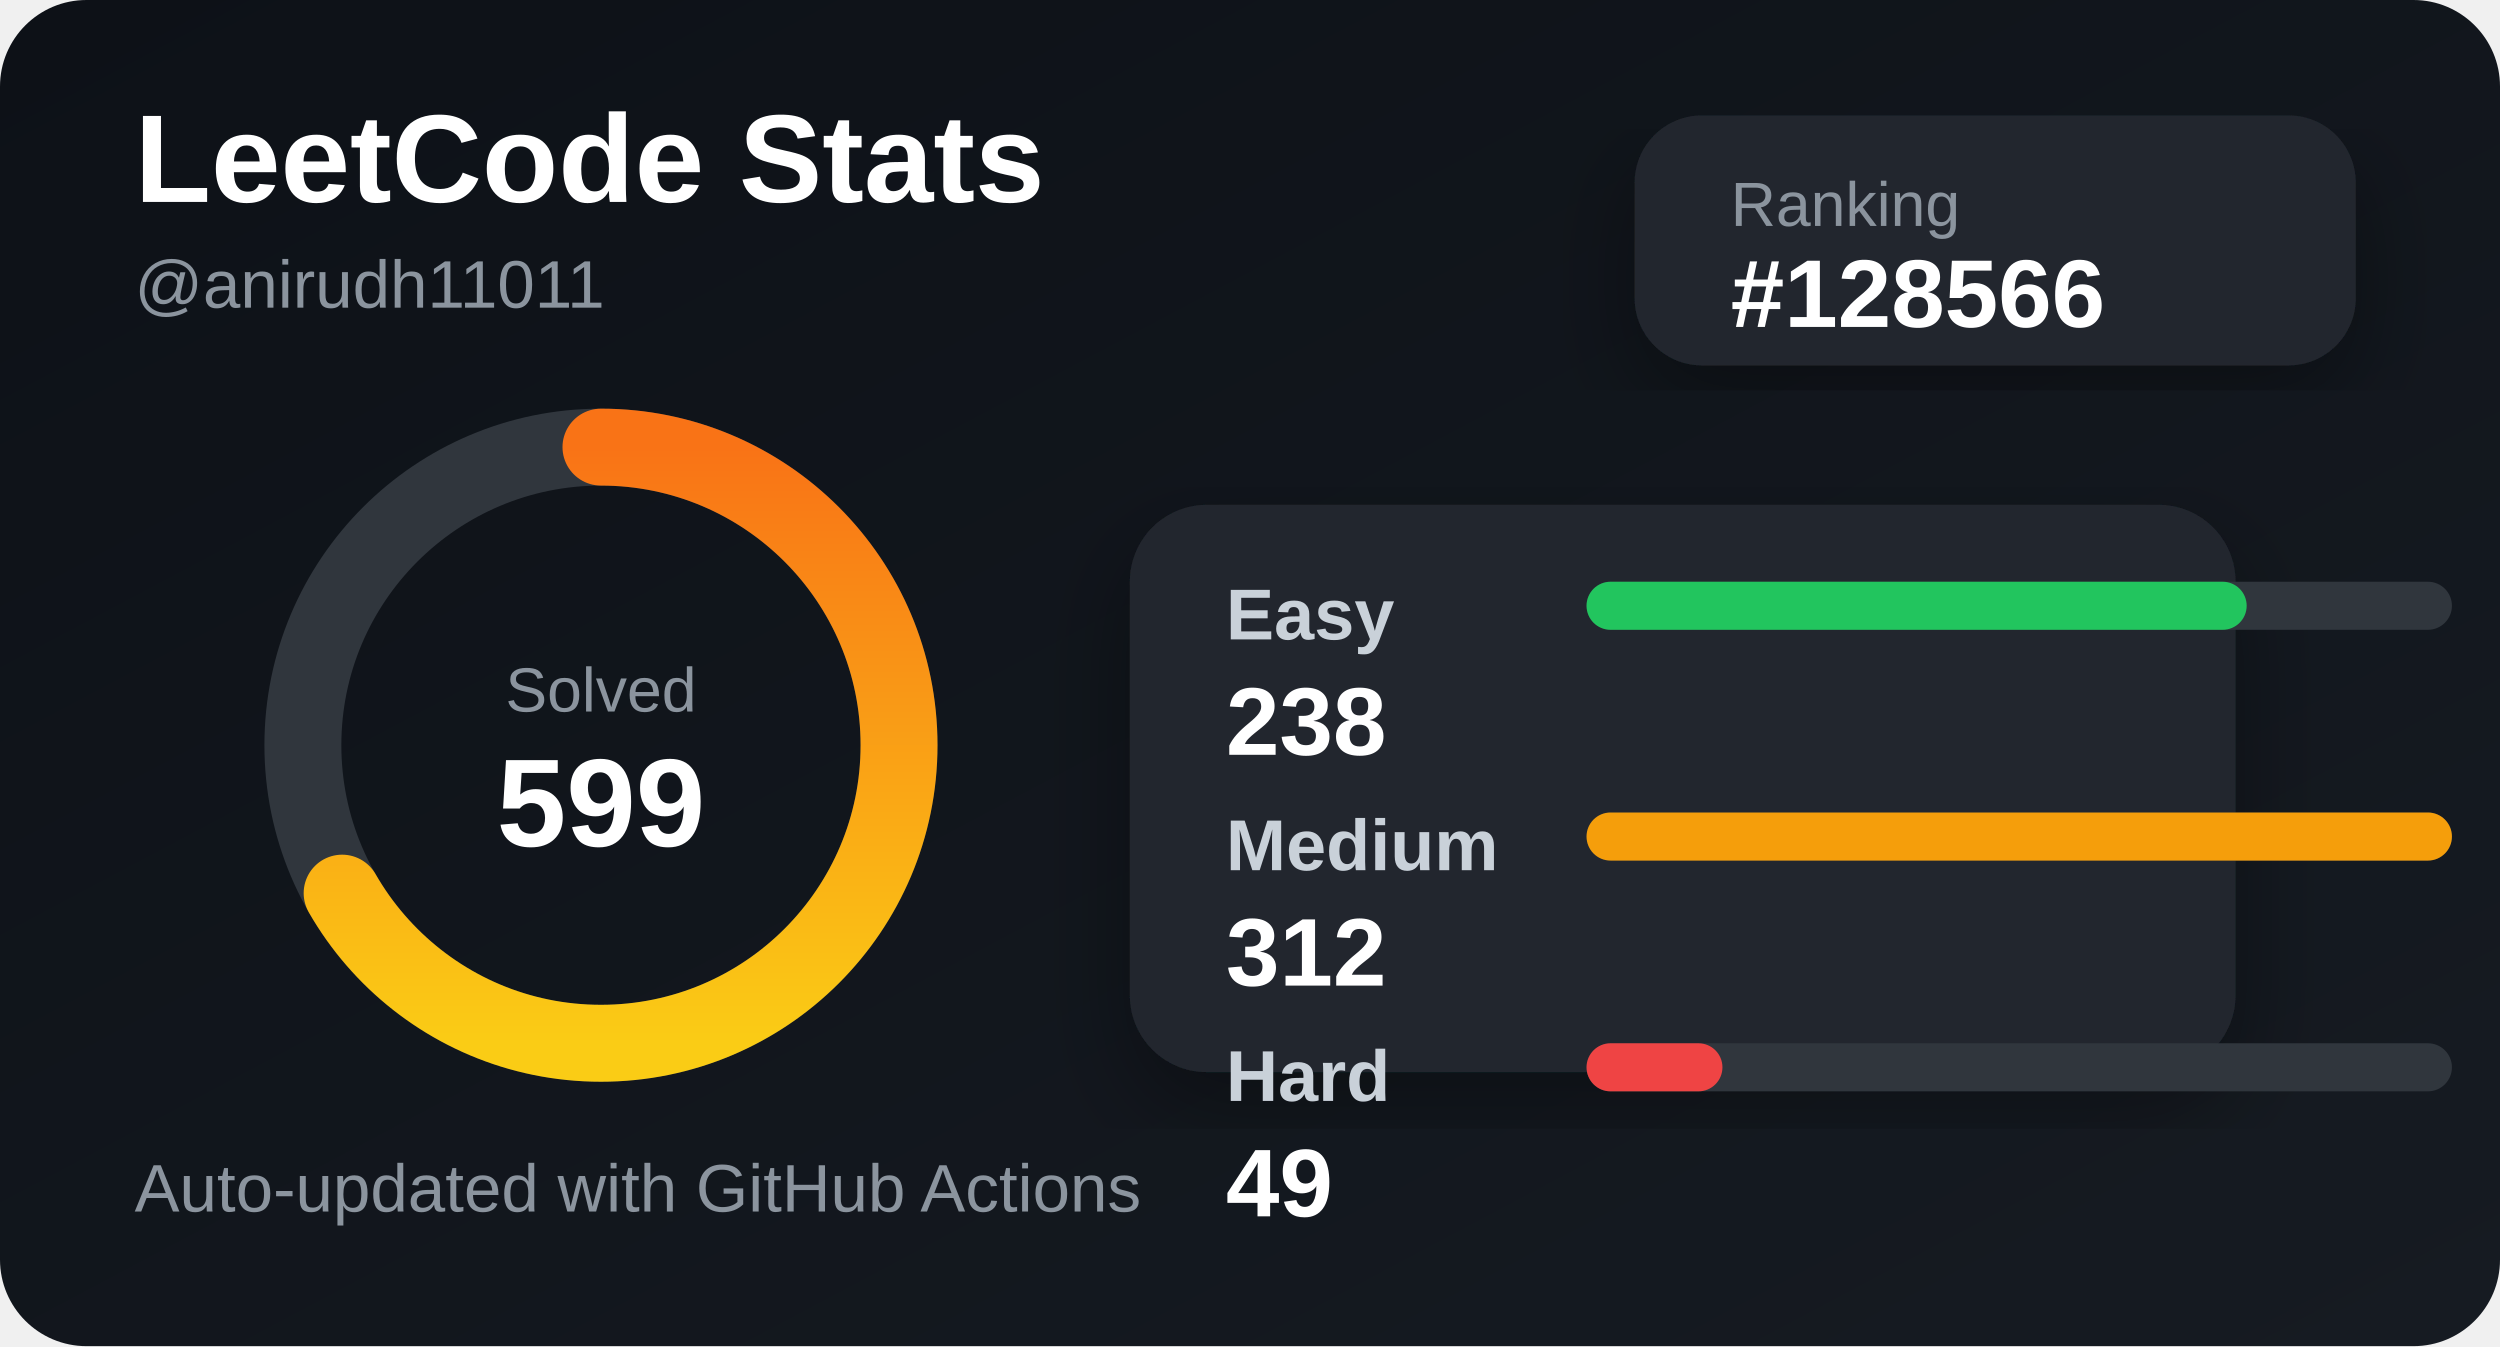
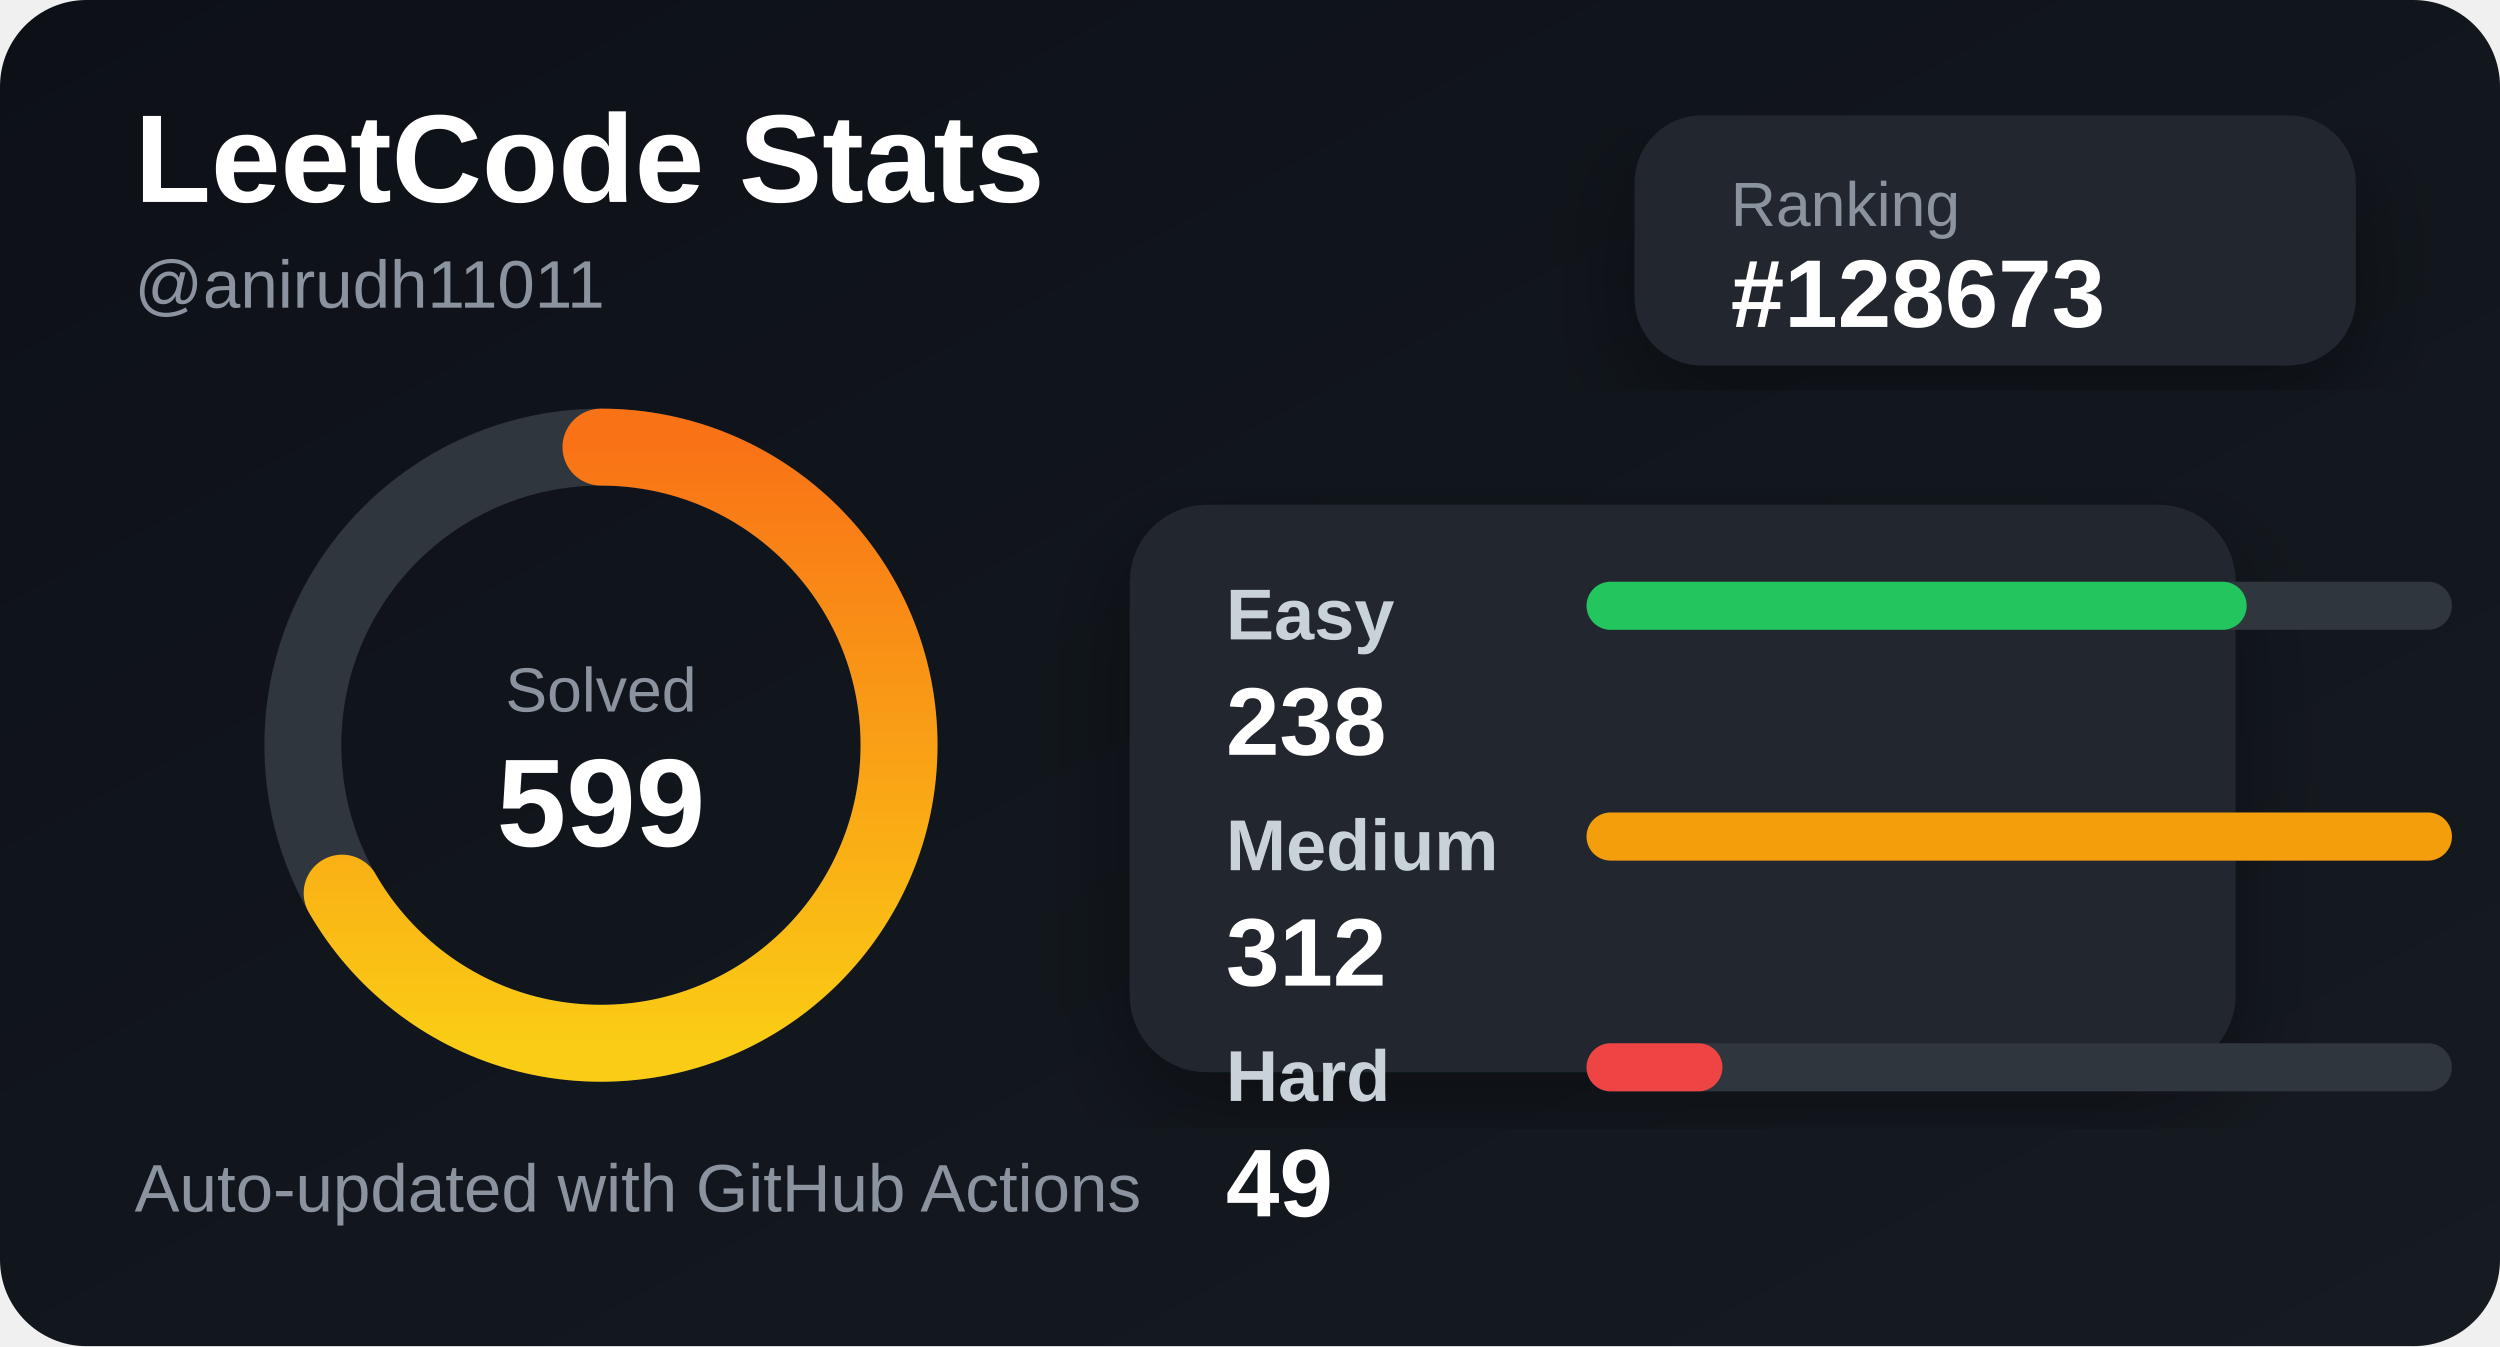
<svg xmlns="http://www.w3.org/2000/svg" width="520" height="280" viewBox="0 0 520 280">
  <defs>
    <linearGradient id="bg" x1="0" y1="0" x2="1" y2="1">
      <stop offset="0%" stop-color="#0d1117" />
      <stop offset="100%" stop-color="#161b22" />
    </linearGradient>
    <linearGradient id="accent" x1="0" y1="0" x2="1" y2="0">
      <stop offset="0%" stop-color="#facc15" />
      <stop offset="100%" stop-color="#f97316" />
    </linearGradient>
    <filter id="shadow">
      <feDropShadow dx="0" dy="8" stdDeviation="10" flood-color="#000" flood-opacity="0.35" />
    </filter>
  </defs>
  <style>
    .title { fill: #ffffff; font: 700 26px Arial, sans-serif; }
    .subtitle { fill: #8b949e; font: 500 14px Arial, sans-serif; }
    .label { fill: #c9d1d9; font: 600 15px Arial, sans-serif; }
    .value { fill: #ffffff; font: 700 20px Arial, sans-serif; }
    .small { fill: #8b949e; font: 500 13px Arial, sans-serif; }
  </style>
  <rect width="520" height="280" rx="18" fill="url(#bg)" />
  <text x="28" y="42" class="title">LeetCode Stats</text>
  <text x="28" y="64" class="subtitle">@anirudh11011</text>
  <rect x="340" y="24" width="150" height="52" rx="14" fill="#21262d" filter="url(#shadow)" />
  <text x="360" y="47" class="small">Ranking</text>
-   <text x="360" y="68" class="value">#128566</text>
+   <text x="360" y="68" class="value">#128673</text>
  <circle cx="125" cy="155" r="62" fill="none" stroke="#30363d" stroke-width="16" />
  <circle cx="125" cy="155" r="62" fill="none" stroke="url(#accent)" stroke-width="16" stroke-linecap="round" stroke-dasharray="260 390" transform="rotate(-90 125 155)" />
  <text x="125" y="148" text-anchor="middle" class="small">Solved</text>
  <text x="125" y="176" text-anchor="middle" class="title">599</text>
  <rect x="235" y="105" width="230" height="118" rx="16" fill="#21262d" filter="url(#shadow)" />
  <text x="255" y="133" class="label">Easy</text>
  <rect x="330" y="121" width="180" height="10" rx="5" fill="#30363d" />
  <rect x="330" y="121" width="137.308" height="10" rx="5" fill="#22c55e" />
  <text x="255" y="157" class="value">238</text>
  <text x="255" y="181" class="label">Medium</text>
  <rect x="330" y="169" width="180" height="10" rx="5" fill="#30363d" />
  <rect x="330" y="169" width="180" height="10" rx="5" fill="#f59e0b" />
  <text x="255" y="205" class="value">312</text>
  <text x="255" y="229" class="label">Hard</text>
  <rect x="330" y="217" width="180" height="10" rx="5" fill="#30363d" />
  <rect x="330" y="217" width="28.269" height="10" rx="5" fill="#ef4444" />
  <text x="255" y="253" class="value">49</text>
  <text x="28" y="252" class="subtitle">Auto-updated with GitHub Actions</text>
</svg>
